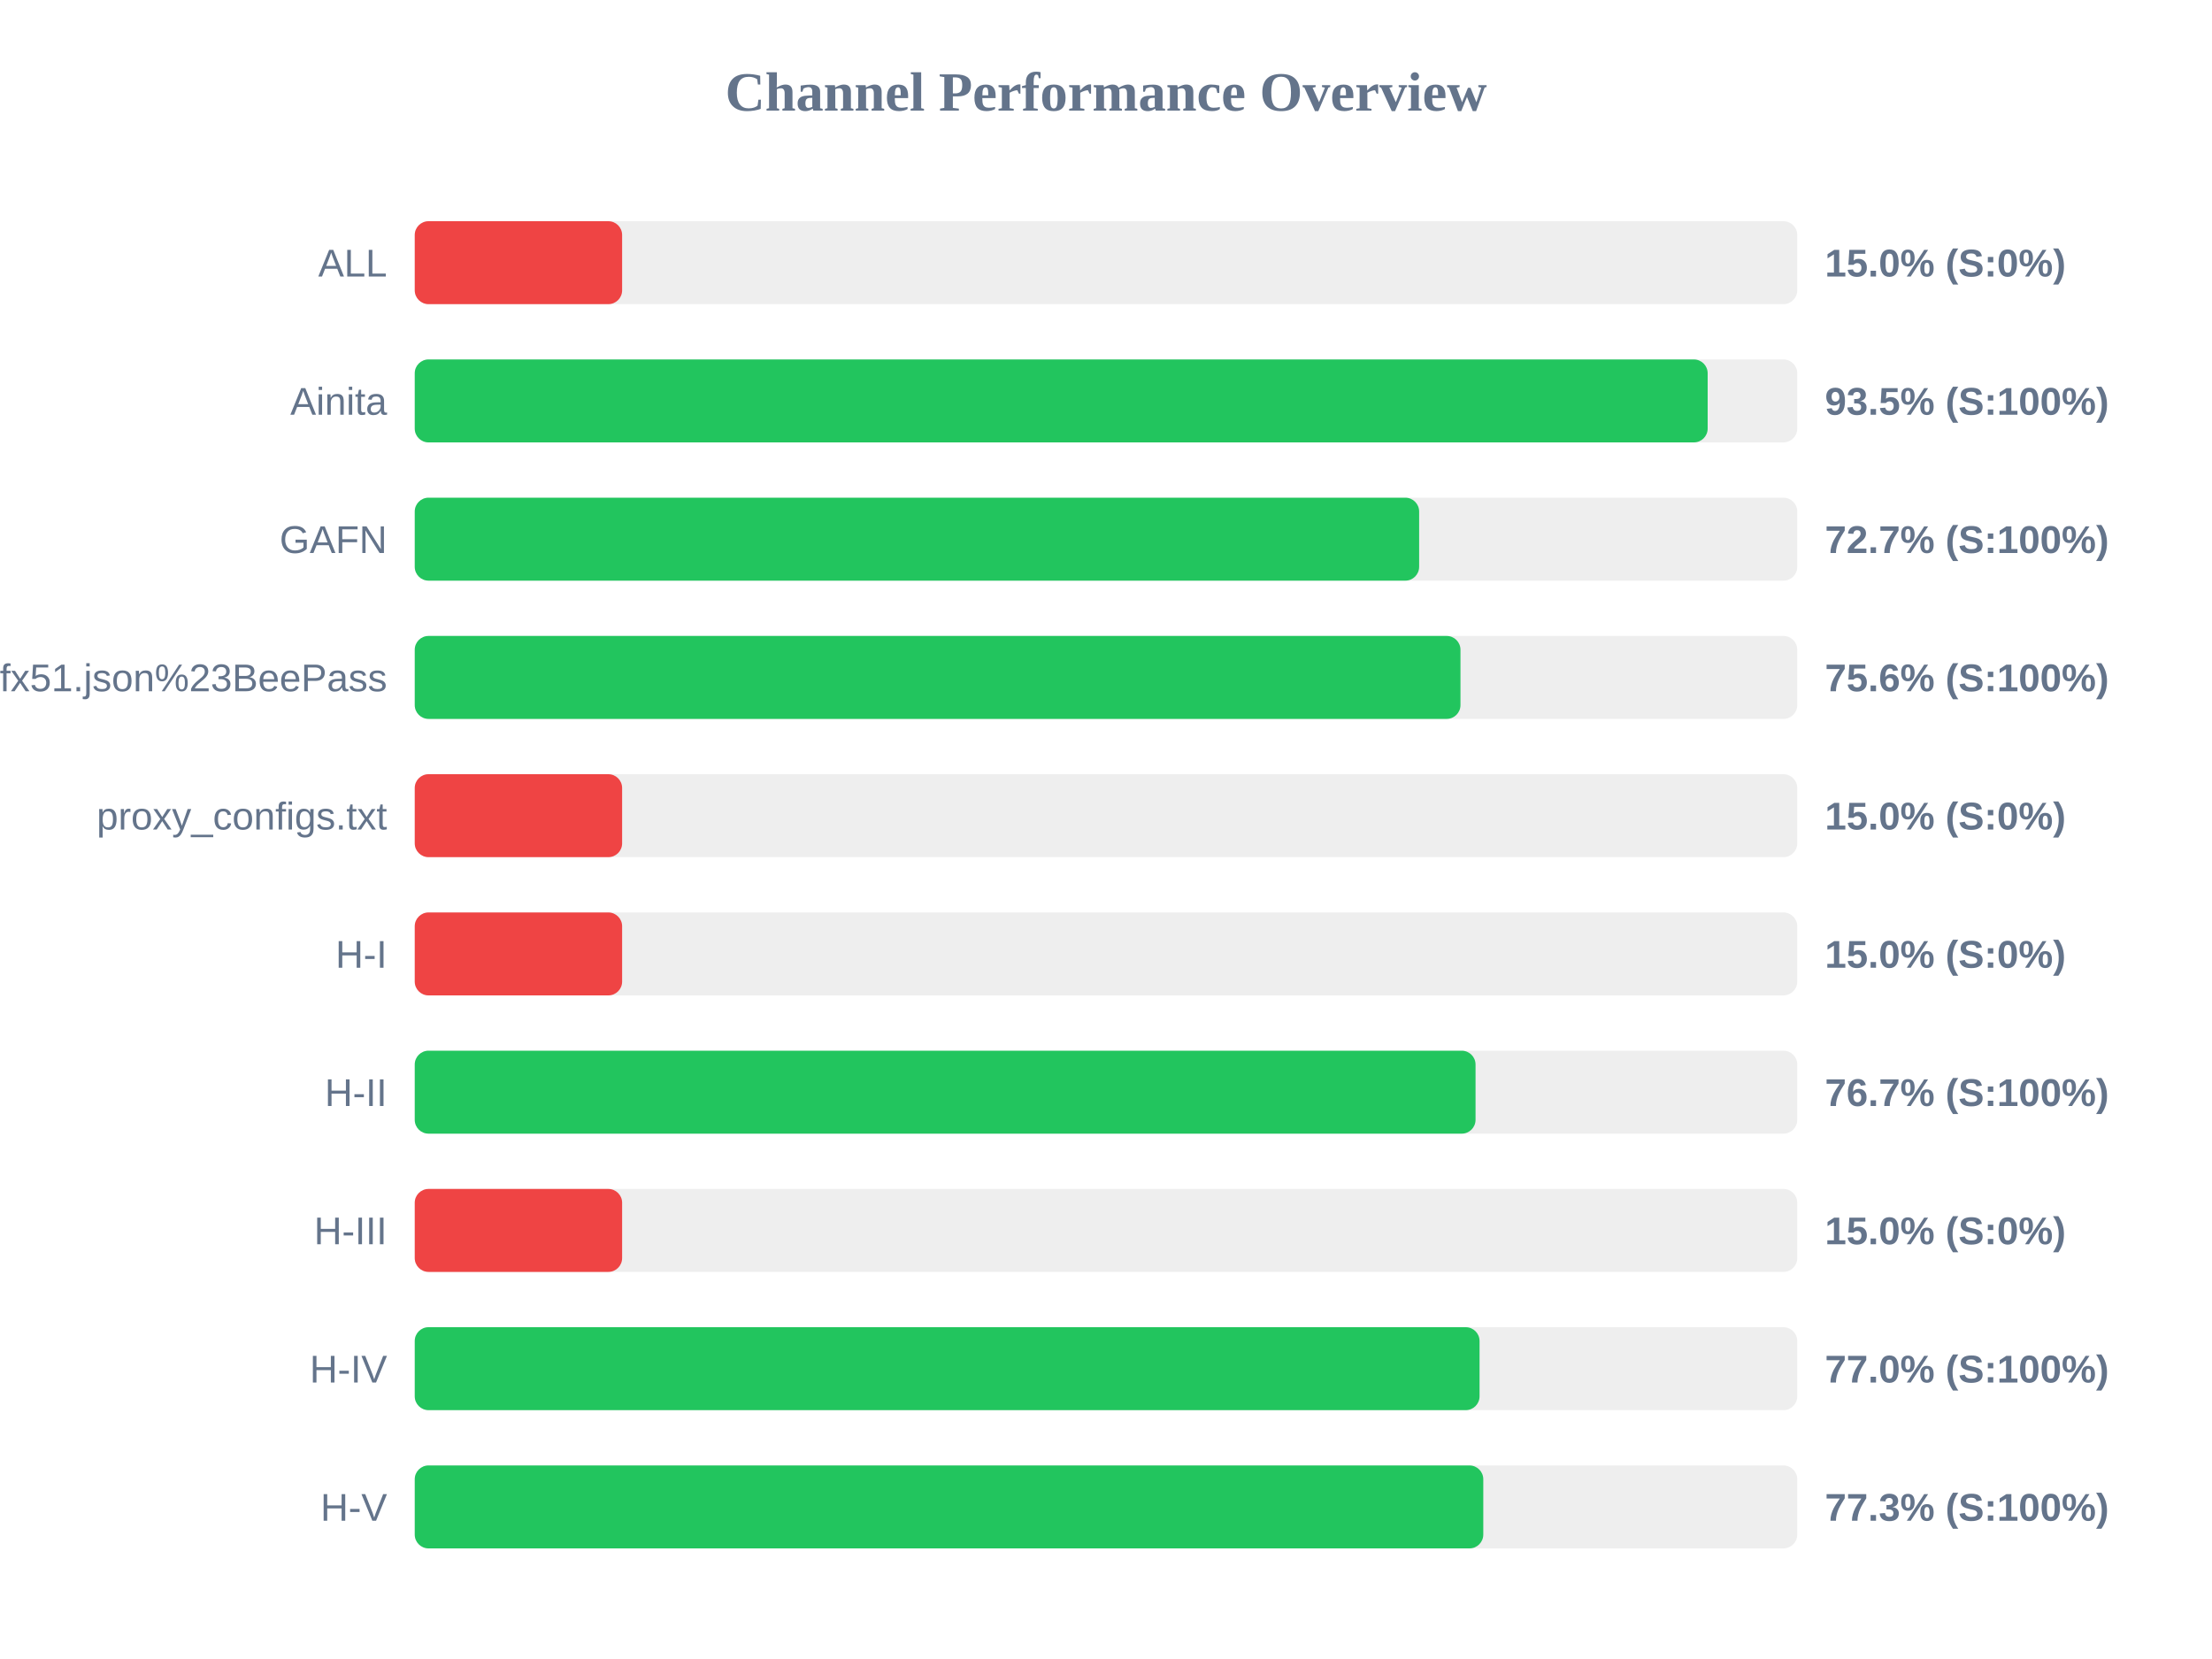
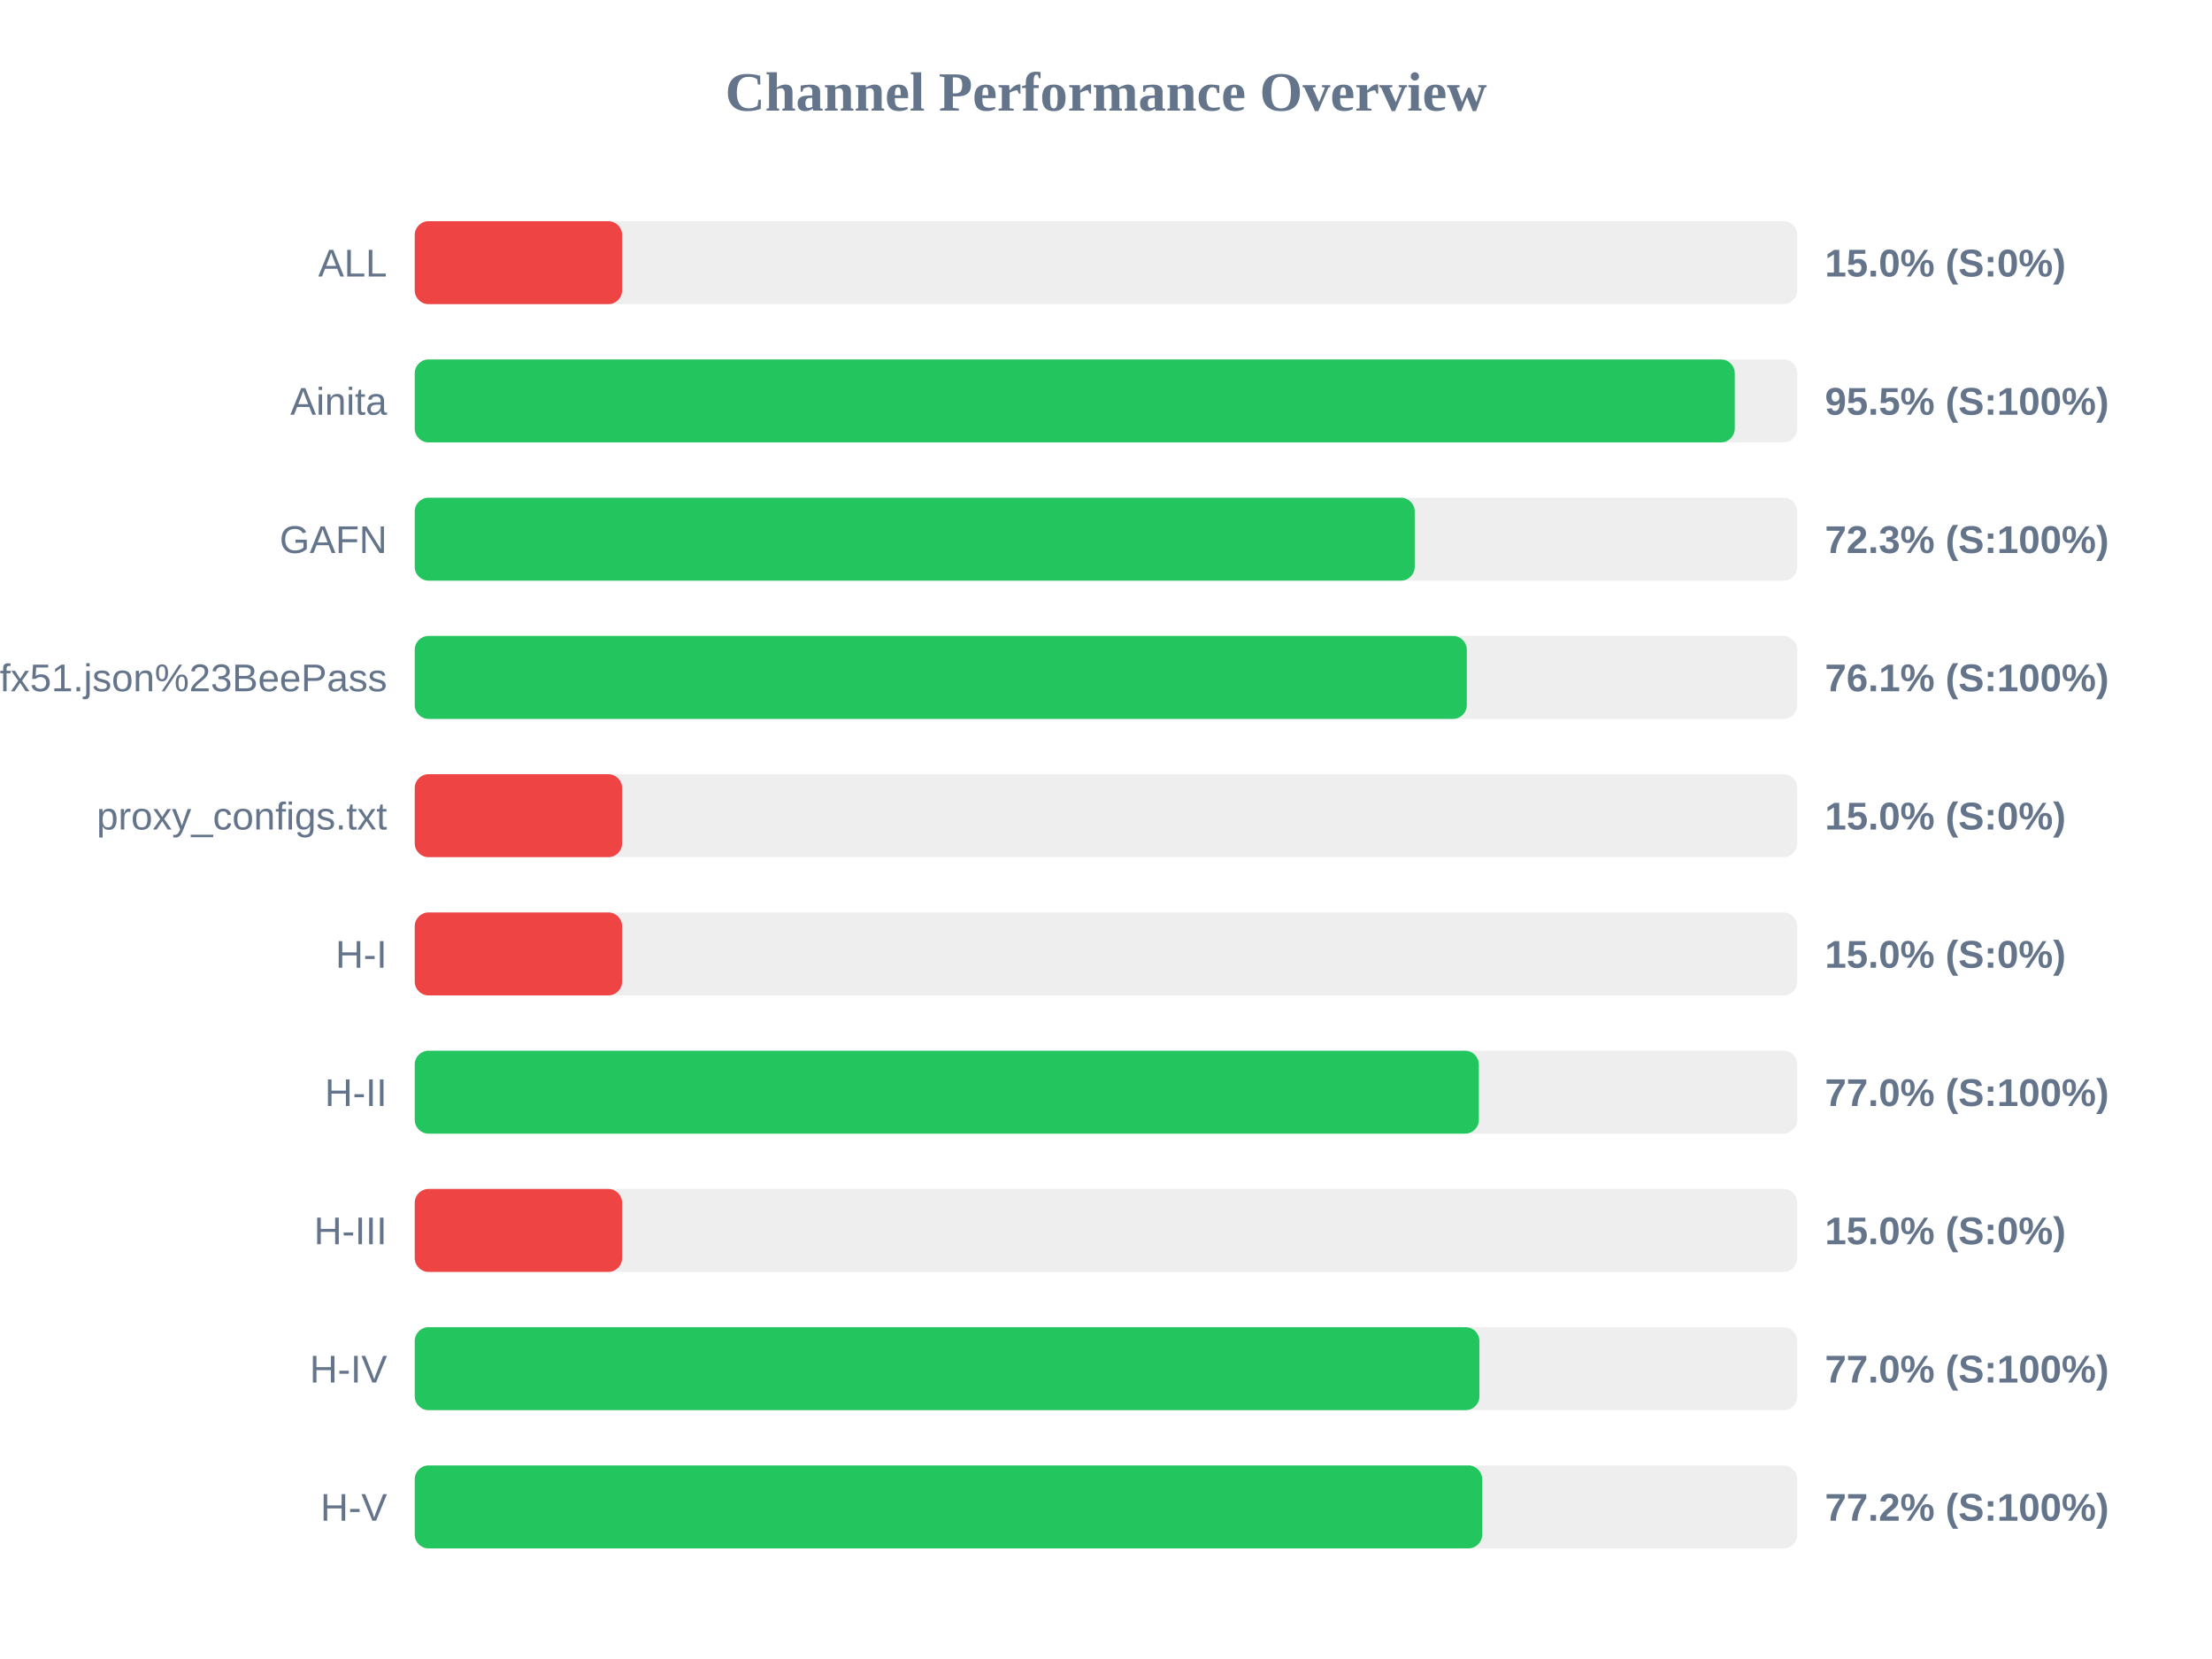
<svg xmlns="http://www.w3.org/2000/svg" width="800" height="600" version="1.1">
  <style>
        .row { font: 14px Arial; fill: #64748b; }
        .score { font: bold 14px Arial; fill: #64748b; }
    </style>
  <text x="400" y="40" text-anchor="middle" font-size="20px" font-weight="bold" fill="#64748b">Channel Performance Overview</text>
  <rect x="150" y="80" width="500" height="30" fill="#eee" rx="5" />
  <rect x="150" y="80" width="75.0" height="30" fill="#ef4444" rx="5" />
  <text x="140" y="100" text-anchor="end" class="row">ALL</text>
  <text x="660" y="100" text-anchor="start" class="score">15.0% (S:0%)</text>
  <rect x="150" y="130" width="500" height="30" fill="#eee" rx="5" />
-   <rect x="150" y="130" width="467.6" height="30" fill="#22c55e" rx="5" />
+   <rect x="150" y="130" width="477.4" height="30" fill="#22c55e" rx="5" />
  <text x="140" y="150" text-anchor="end" class="row">Ainita</text>
-   <text x="660" y="150" text-anchor="start" class="score">93.5% (S:100%)</text>
+   <text x="660" y="150" text-anchor="start" class="score">95.5% (S:100%)</text>
  <rect x="150" y="180" width="500" height="30" fill="#eee" rx="5" />
-   <rect x="150" y="180" width="363.25" height="30" fill="#22c55e" rx="5" />
+   <rect x="150" y="180" width="361.65" height="30" fill="#22c55e" rx="5" />
  <text x="140" y="200" text-anchor="end" class="row">GAFN</text>
-   <text x="660" y="200" text-anchor="start" class="score">72.7% (S:100%)</text>
+   <text x="660" y="200" text-anchor="start" class="score">72.3% (S:100%)</text>
  <rect x="150" y="230" width="500" height="30" fill="#eee" rx="5" />
-   <rect x="150" y="230" width="378.2" height="30" fill="#22c55e" rx="5" />
+   <rect x="150" y="230" width="380.5" height="30" fill="#22c55e" rx="5" />
  <text x="140" y="250" text-anchor="end" class="row">sub?s=ssconf%3A%2F%2Fs3.amazonaws.com%2Fbeedynconprd%2Fzf38bv6oxi1nv3wfkpmxyfl8yj5fargza3foantoalu16vznl0ckxx7bgf1ufx51.json%23BeePass</text>
-   <text x="660" y="250" text-anchor="start" class="score">75.6% (S:100%)</text>
+   <text x="660" y="250" text-anchor="start" class="score">76.1% (S:100%)</text>
  <rect x="150" y="280" width="500" height="30" fill="#eee" rx="5" />
  <rect x="150" y="280" width="75.0" height="30" fill="#ef4444" rx="5" />
  <text x="140" y="300" text-anchor="end" class="row">proxy_configs.txt</text>
  <text x="660" y="300" text-anchor="start" class="score">15.0% (S:0%)</text>
  <rect x="150" y="330" width="500" height="30" fill="#eee" rx="5" />
  <rect x="150" y="330" width="75.0" height="30" fill="#ef4444" rx="5" />
  <text x="140" y="350" text-anchor="end" class="row">H-I</text>
  <text x="660" y="350" text-anchor="start" class="score">15.0% (S:0%)</text>
  <rect x="150" y="380" width="500" height="30" fill="#eee" rx="5" />
-   <rect x="150" y="380" width="383.65" height="30" fill="#22c55e" rx="5" />
+   <rect x="150" y="380" width="384.85" height="30" fill="#22c55e" rx="5" />
  <text x="140" y="400" text-anchor="end" class="row">H-II</text>
-   <text x="660" y="400" text-anchor="start" class="score">76.7% (S:100%)</text>
+   <text x="660" y="400" text-anchor="start" class="score">77.0% (S:100%)</text>
  <rect x="150" y="430" width="500" height="30" fill="#eee" rx="5" />
  <rect x="150" y="430" width="75.0" height="30" fill="#ef4444" rx="5" />
  <text x="140" y="450" text-anchor="end" class="row">H-III</text>
  <text x="660" y="450" text-anchor="start" class="score">15.0% (S:0%)</text>
  <rect x="150" y="480" width="500" height="30" fill="#eee" rx="5" />
-   <rect x="150" y="480" width="385.1" height="30" fill="#22c55e" rx="5" />
+   <rect x="150" y="480" width="385.05" height="30" fill="#22c55e" rx="5" />
  <text x="140" y="500" text-anchor="end" class="row">H-IV</text>
  <text x="660" y="500" text-anchor="start" class="score">77.0% (S:100%)</text>
  <rect x="150" y="530" width="500" height="30" fill="#eee" rx="5" />
-   <rect x="150" y="530" width="386.45" height="30" fill="#22c55e" rx="5" />
+   <rect x="150" y="530" width="386.05" height="30" fill="#22c55e" rx="5" />
  <text x="140" y="550" text-anchor="end" class="row">H-V</text>
-   <text x="660" y="550" text-anchor="start" class="score">77.3% (S:100%)</text>
+   <text x="660" y="550" text-anchor="start" class="score">77.2% (S:100%)</text>
</svg>
